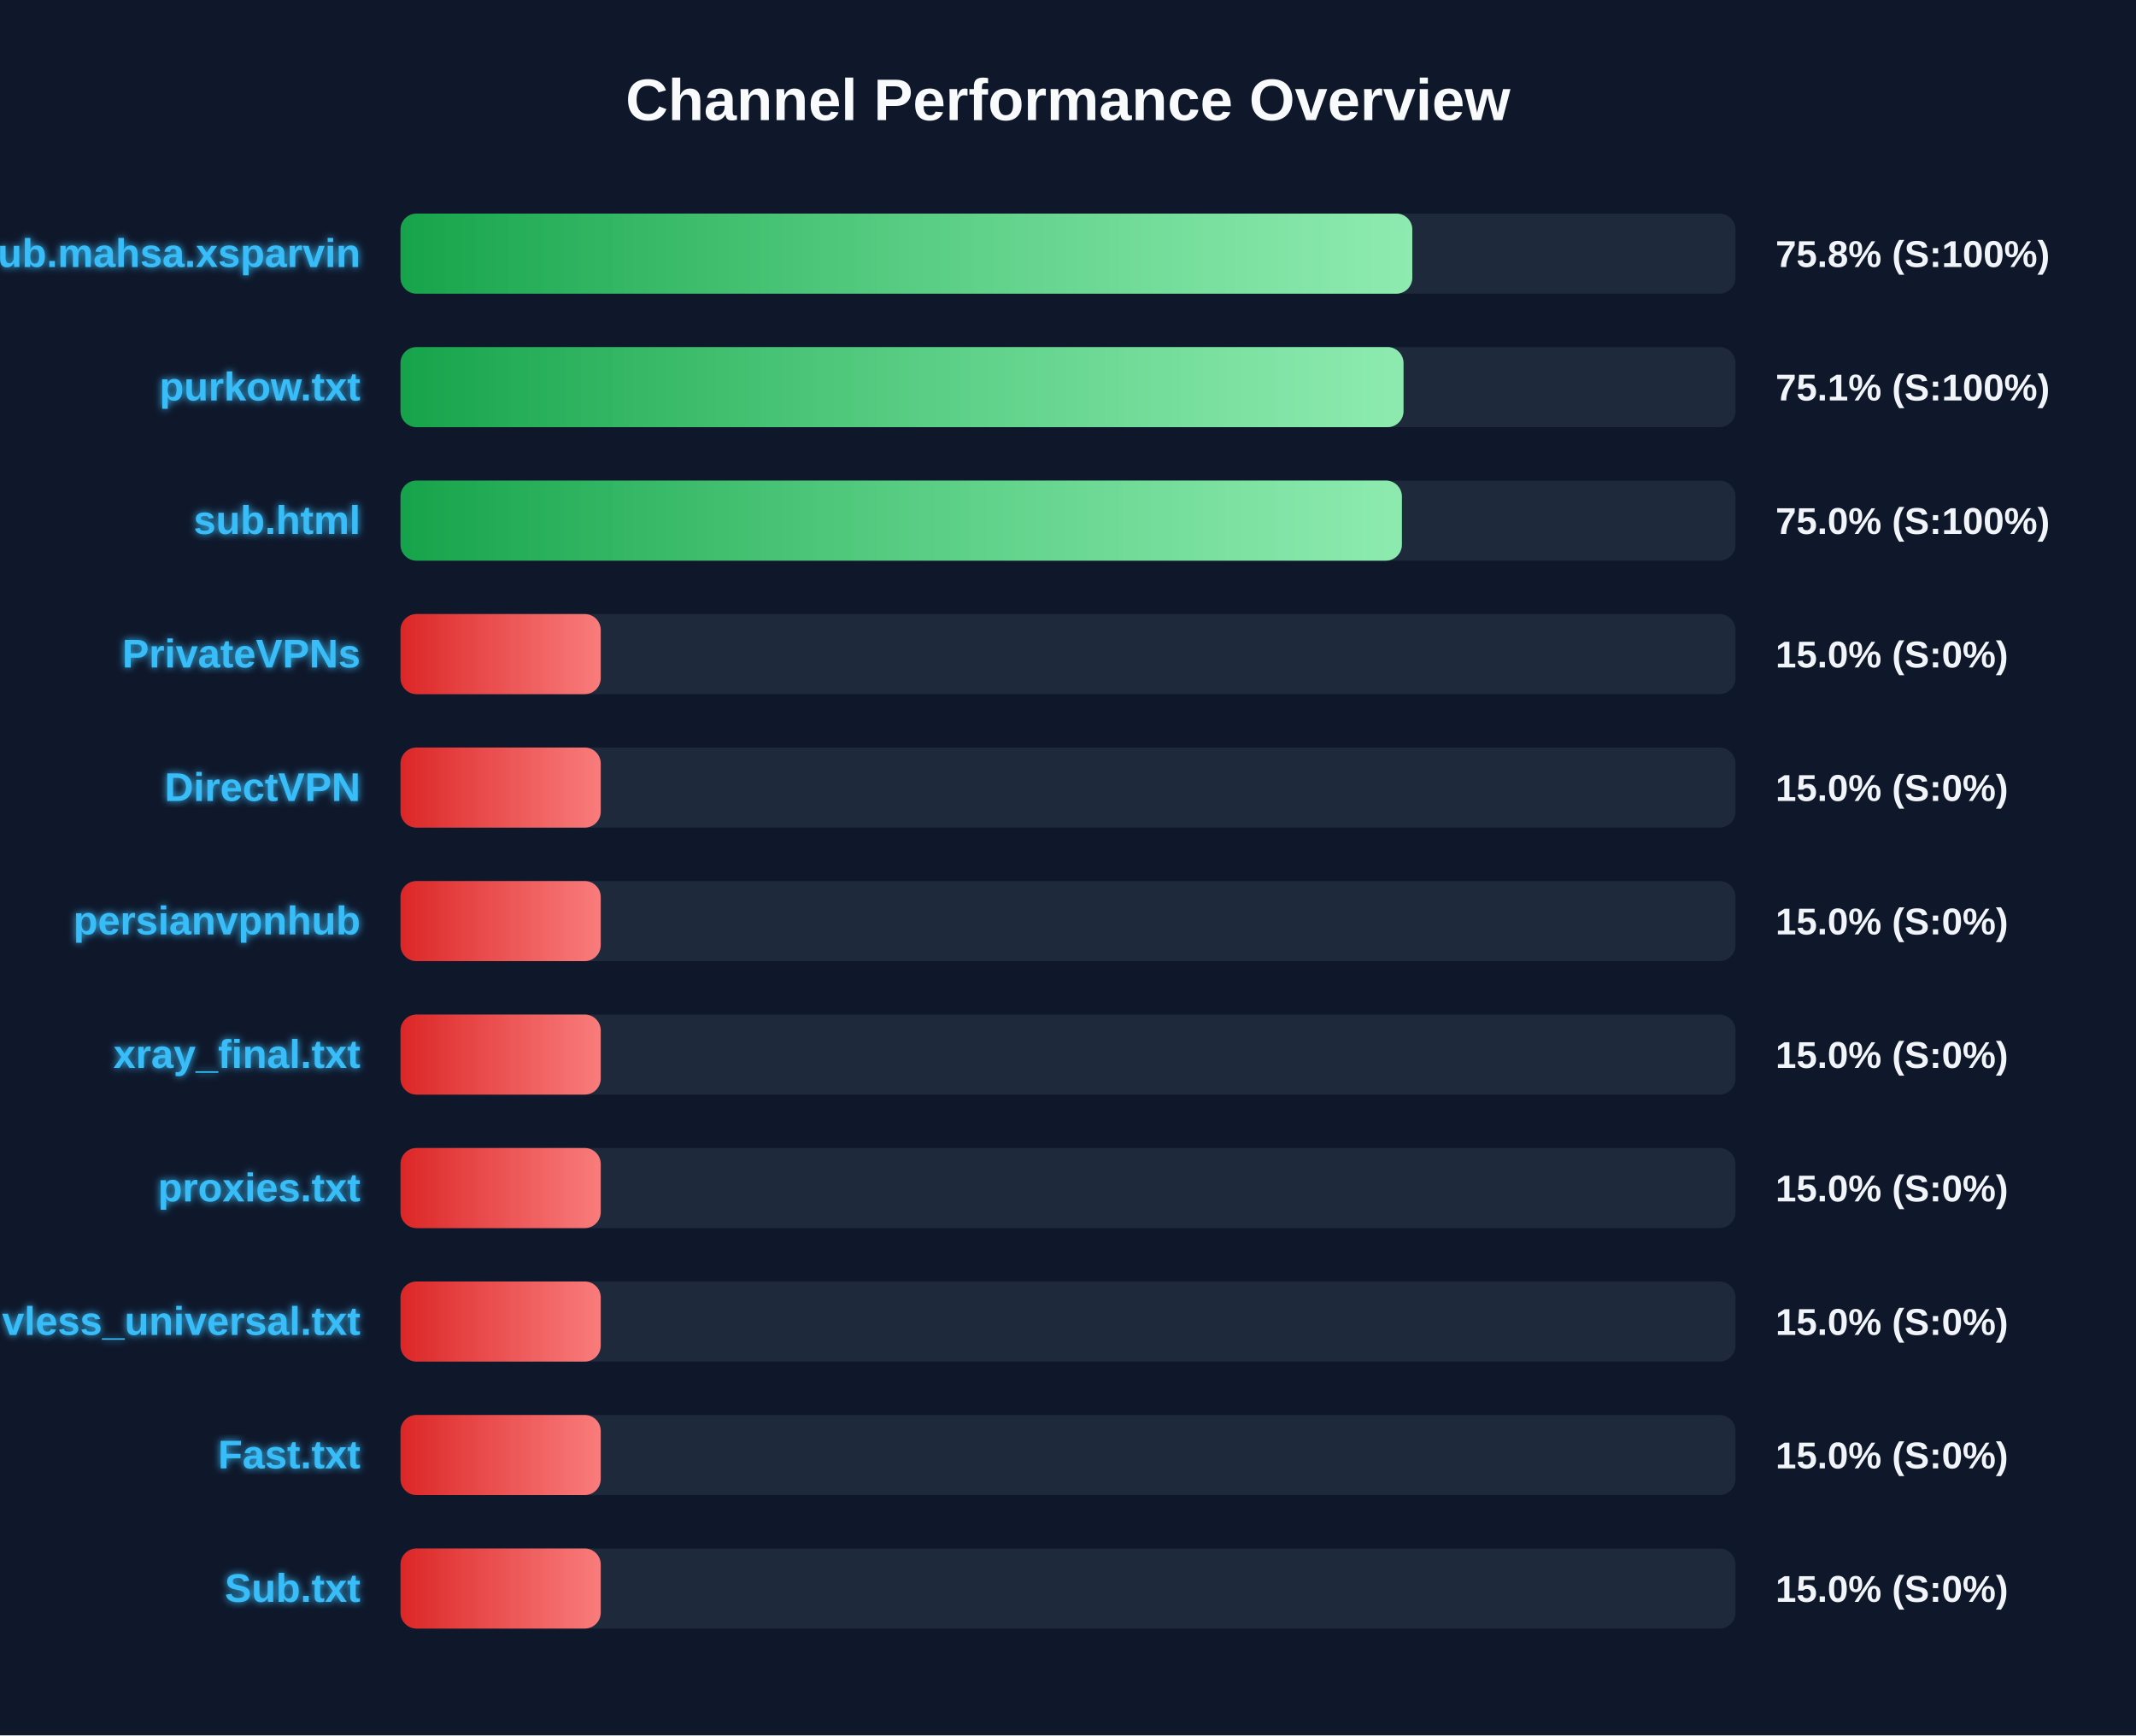
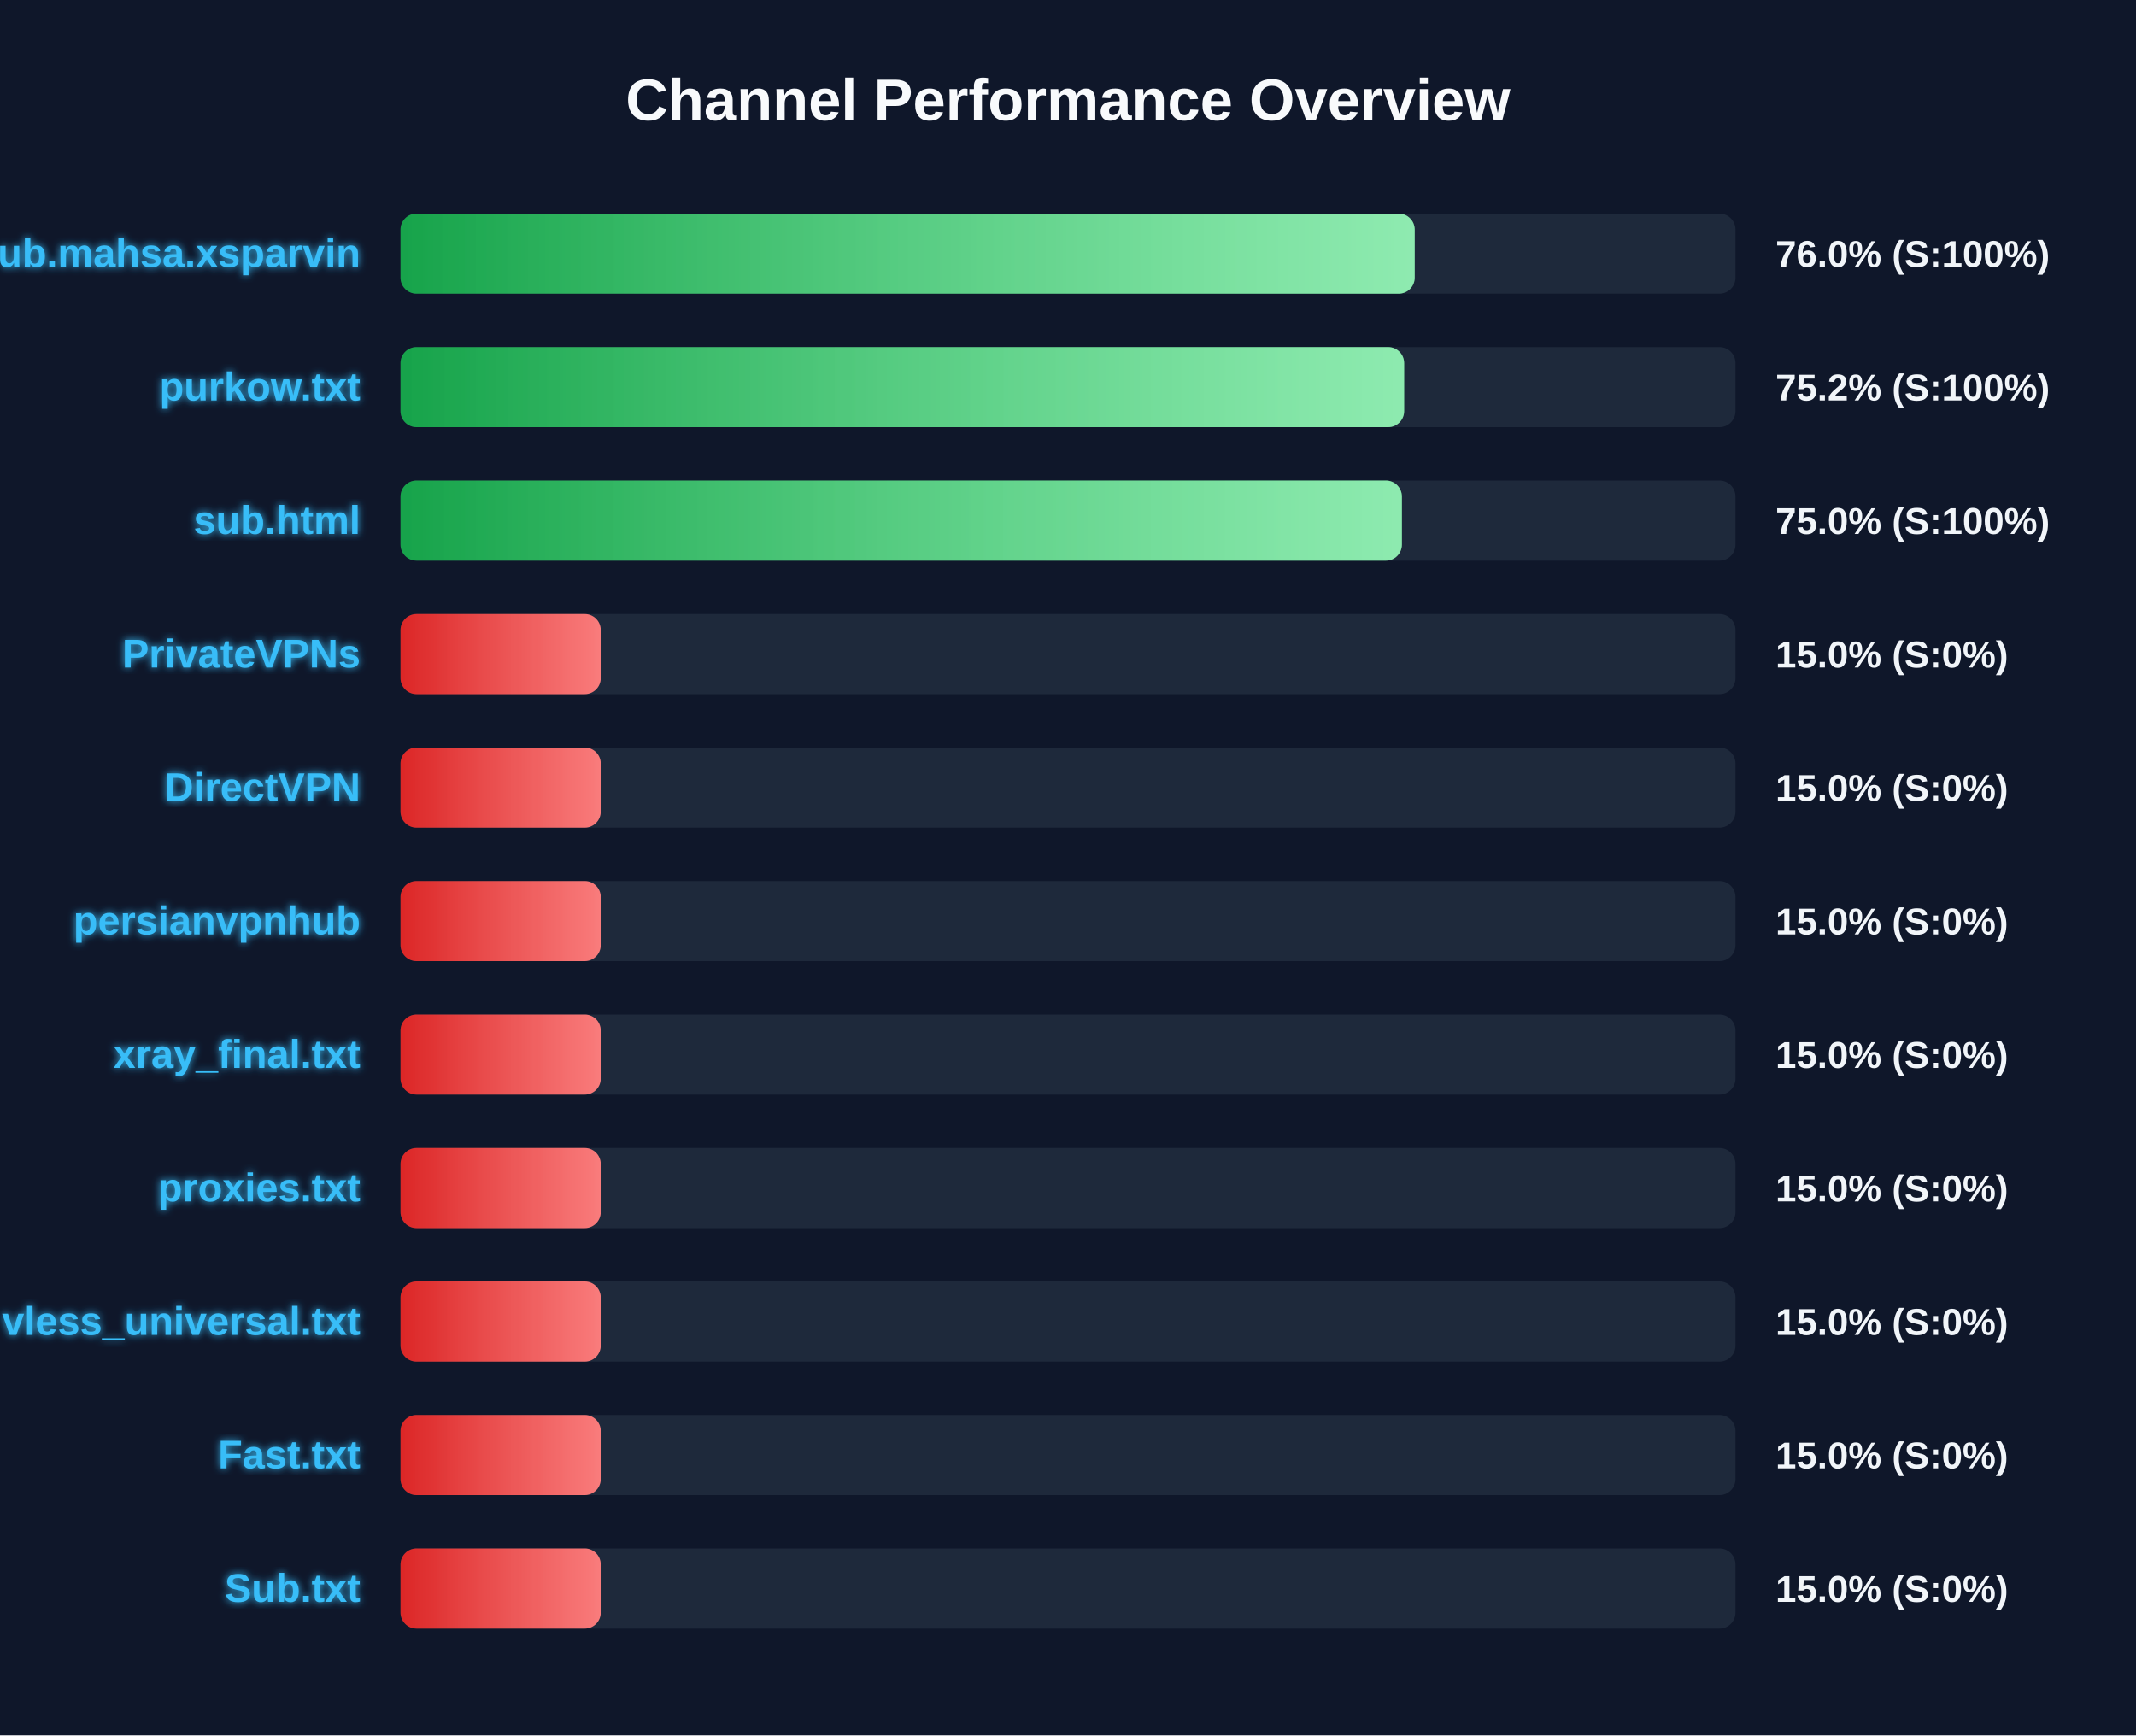
<svg xmlns="http://www.w3.org/2000/svg" width="800" height="650" version="1.1">
  <defs>
    <linearGradient id="grad-green" x1="0%" y1="0%" x2="100%" y2="0%">
      <stop offset="0%" stop-color="#16a34a" />
      <stop offset="100%" stop-color="#4ade80" />
    </linearGradient>
    <linearGradient id="grad-yellow" x1="0%" y1="0%" x2="100%" y2="0%">
      <stop offset="0%" stop-color="#ca8a04" />
      <stop offset="100%" stop-color="#fde047" />
    </linearGradient>
    <linearGradient id="grad-red" x1="0%" y1="0%" x2="100%" y2="0%">
      <stop offset="0%" stop-color="#dc2626" />
      <stop offset="100%" stop-color="#f87171" />
    </linearGradient>
    <linearGradient id="shimmer" x1="0%" y1="0%" x2="100%" y2="0%">
      <stop offset="0%" stop-color="rgba(255,255,255,0)" />
      <stop offset="50%" stop-color="rgba(255,255,255,0.4)" />
      <stop offset="100%" stop-color="rgba(255,255,255,0)" />
    </linearGradient>
    <filter id="glow" x="-20%" y="-20%" width="140%" height="140%">
      <feGaussianBlur stdDeviation="1.5" result="blur" />
      <feComposite in="SourceGraphic" in2="blur" operator="over" />
    </filter>
  </defs>
  <style>
        .bg-rect { fill: #0f172a; }
        .title { font: bold 22px 'Segoe UI', Arial, sans-serif; fill: #f8fafc; }
        .row { font: bold 15px 'Segoe UI', Arial, sans-serif; fill: #38bdf8; filter: url(#glow); }
        .score { font: bold 14px 'Segoe UI', Arial, sans-serif; fill: #f1f5f9; }
        @keyframes shimmer-anim {
            0% { transform: translateX(-100%); }
            100% { transform: translateX(200%); }
        }
        .shimmer-rect {
            animation: shimmer-anim 2.5s infinite linear;
        }
    </style>
  <rect width="100%" height="100%" class="bg-rect" />
  <text x="400" y="45" text-anchor="middle" class="title">Channel Performance Overview</text>
  <rect x="150" y="80" width="500" height="30" fill="#1e293b" rx="6" />
  <clipPath id="clip-0">
-     <rect x="150" y="80" width="378.95" height="30" rx="6" />
+     <rect x="150" y="80" width="379.85" height="30" rx="6" />
  </clipPath>
-   <rect x="150" y="80" width="378.95" height="30" fill="url(#grad-green)" rx="6" />
+   <rect x="150" y="80" width="379.85" height="30" fill="url(#grad-green)" rx="6" />
  <g clip-path="url(#clip-0)">
    <rect x="150" y="80" width="100%" height="30" fill="url(#shimmer)" class="shimmer-rect" />
  </g>
  <text x="135" y="100" text-anchor="end" class="row">Sub.mahsa.xsparvin</text>
-   <text x="665" y="100" text-anchor="start" class="score">75.8% (S:100%)</text>
+   <text x="665" y="100" text-anchor="start" class="score">76.0% (S:100%)</text>
  <rect x="150" y="130" width="500" height="30" fill="#1e293b" rx="6" />
  <clipPath id="clip-1">
-     <rect x="150" y="130" width="375.65" height="30" rx="6" />
+     <rect x="150" y="130" width="375.9" height="30" rx="6" />
  </clipPath>
-   <rect x="150" y="130" width="375.65" height="30" fill="url(#grad-green)" rx="6" />
+   <rect x="150" y="130" width="375.9" height="30" fill="url(#grad-green)" rx="6" />
  <g clip-path="url(#clip-1)">
    <rect x="150" y="130" width="100%" height="30" fill="url(#shimmer)" class="shimmer-rect" />
  </g>
  <text x="135" y="150" text-anchor="end" class="row">purkow.txt</text>
-   <text x="665" y="150" text-anchor="start" class="score">75.1% (S:100%)</text>
+   <text x="665" y="150" text-anchor="start" class="score">75.2% (S:100%)</text>
  <rect x="150" y="180" width="500" height="30" fill="#1e293b" rx="6" />
  <clipPath id="clip-2">
    <rect x="150" y="180" width="375.05" height="30" rx="6" />
  </clipPath>
  <rect x="150" y="180" width="375.05" height="30" fill="url(#grad-green)" rx="6" />
  <g clip-path="url(#clip-2)">
    <rect x="150" y="180" width="100%" height="30" fill="url(#shimmer)" class="shimmer-rect" />
  </g>
  <text x="135" y="200" text-anchor="end" class="row">sub.html</text>
  <text x="665" y="200" text-anchor="start" class="score">75.0% (S:100%)</text>
  <rect x="150" y="230" width="500" height="30" fill="#1e293b" rx="6" />
  <clipPath id="clip-3">
    <rect x="150" y="230" width="75.0" height="30" rx="6" />
  </clipPath>
  <rect x="150" y="230" width="75.0" height="30" fill="url(#grad-red)" rx="6" />
  <g clip-path="url(#clip-3)">
    <rect x="150" y="230" width="100%" height="30" fill="url(#shimmer)" class="shimmer-rect" />
  </g>
  <text x="135" y="250" text-anchor="end" class="row">PrivateVPNs</text>
  <text x="665" y="250" text-anchor="start" class="score">15.0% (S:0%)</text>
  <rect x="150" y="280" width="500" height="30" fill="#1e293b" rx="6" />
  <clipPath id="clip-4">
    <rect x="150" y="280" width="75.0" height="30" rx="6" />
  </clipPath>
  <rect x="150" y="280" width="75.0" height="30" fill="url(#grad-red)" rx="6" />
  <g clip-path="url(#clip-4)">
    <rect x="150" y="280" width="100%" height="30" fill="url(#shimmer)" class="shimmer-rect" />
  </g>
  <text x="135" y="300" text-anchor="end" class="row">DirectVPN</text>
  <text x="665" y="300" text-anchor="start" class="score">15.0% (S:0%)</text>
  <rect x="150" y="330" width="500" height="30" fill="#1e293b" rx="6" />
  <clipPath id="clip-5">
    <rect x="150" y="330" width="75.0" height="30" rx="6" />
  </clipPath>
  <rect x="150" y="330" width="75.0" height="30" fill="url(#grad-red)" rx="6" />
  <g clip-path="url(#clip-5)">
    <rect x="150" y="330" width="100%" height="30" fill="url(#shimmer)" class="shimmer-rect" />
  </g>
  <text x="135" y="350" text-anchor="end" class="row">persianvpnhub</text>
  <text x="665" y="350" text-anchor="start" class="score">15.0% (S:0%)</text>
  <rect x="150" y="380" width="500" height="30" fill="#1e293b" rx="6" />
  <clipPath id="clip-6">
    <rect x="150" y="380" width="75.0" height="30" rx="6" />
  </clipPath>
  <rect x="150" y="380" width="75.0" height="30" fill="url(#grad-red)" rx="6" />
  <g clip-path="url(#clip-6)">
    <rect x="150" y="380" width="100%" height="30" fill="url(#shimmer)" class="shimmer-rect" />
  </g>
  <text x="135" y="400" text-anchor="end" class="row">xray_final.txt</text>
  <text x="665" y="400" text-anchor="start" class="score">15.0% (S:0%)</text>
  <rect x="150" y="430" width="500" height="30" fill="#1e293b" rx="6" />
  <clipPath id="clip-7">
    <rect x="150" y="430" width="75.0" height="30" rx="6" />
  </clipPath>
  <rect x="150" y="430" width="75.0" height="30" fill="url(#grad-red)" rx="6" />
  <g clip-path="url(#clip-7)">
    <rect x="150" y="430" width="100%" height="30" fill="url(#shimmer)" class="shimmer-rect" />
  </g>
  <text x="135" y="450" text-anchor="end" class="row">proxies.txt</text>
  <text x="665" y="450" text-anchor="start" class="score">15.0% (S:0%)</text>
  <rect x="150" y="480" width="500" height="30" fill="#1e293b" rx="6" />
  <clipPath id="clip-8">
    <rect x="150" y="480" width="75.0" height="30" rx="6" />
  </clipPath>
  <rect x="150" y="480" width="75.0" height="30" fill="url(#grad-red)" rx="6" />
  <g clip-path="url(#clip-8)">
    <rect x="150" y="480" width="100%" height="30" fill="url(#shimmer)" class="shimmer-rect" />
  </g>
  <text x="135" y="500" text-anchor="end" class="row">vless_universal.txt</text>
  <text x="665" y="500" text-anchor="start" class="score">15.0% (S:0%)</text>
  <rect x="150" y="530" width="500" height="30" fill="#1e293b" rx="6" />
  <clipPath id="clip-9">
    <rect x="150" y="530" width="75.0" height="30" rx="6" />
  </clipPath>
  <rect x="150" y="530" width="75.0" height="30" fill="url(#grad-red)" rx="6" />
  <g clip-path="url(#clip-9)">
    <rect x="150" y="530" width="100%" height="30" fill="url(#shimmer)" class="shimmer-rect" />
  </g>
  <text x="135" y="550" text-anchor="end" class="row">Fast.txt</text>
  <text x="665" y="550" text-anchor="start" class="score">15.0% (S:0%)</text>
  <rect x="150" y="580" width="500" height="30" fill="#1e293b" rx="6" />
  <clipPath id="clip-10">
    <rect x="150" y="580" width="75.0" height="30" rx="6" />
  </clipPath>
  <rect x="150" y="580" width="75.0" height="30" fill="url(#grad-red)" rx="6" />
  <g clip-path="url(#clip-10)">
    <rect x="150" y="580" width="100%" height="30" fill="url(#shimmer)" class="shimmer-rect" />
  </g>
  <text x="135" y="600" text-anchor="end" class="row">Sub.txt</text>
  <text x="665" y="600" text-anchor="start" class="score">15.0% (S:0%)</text>
</svg>
